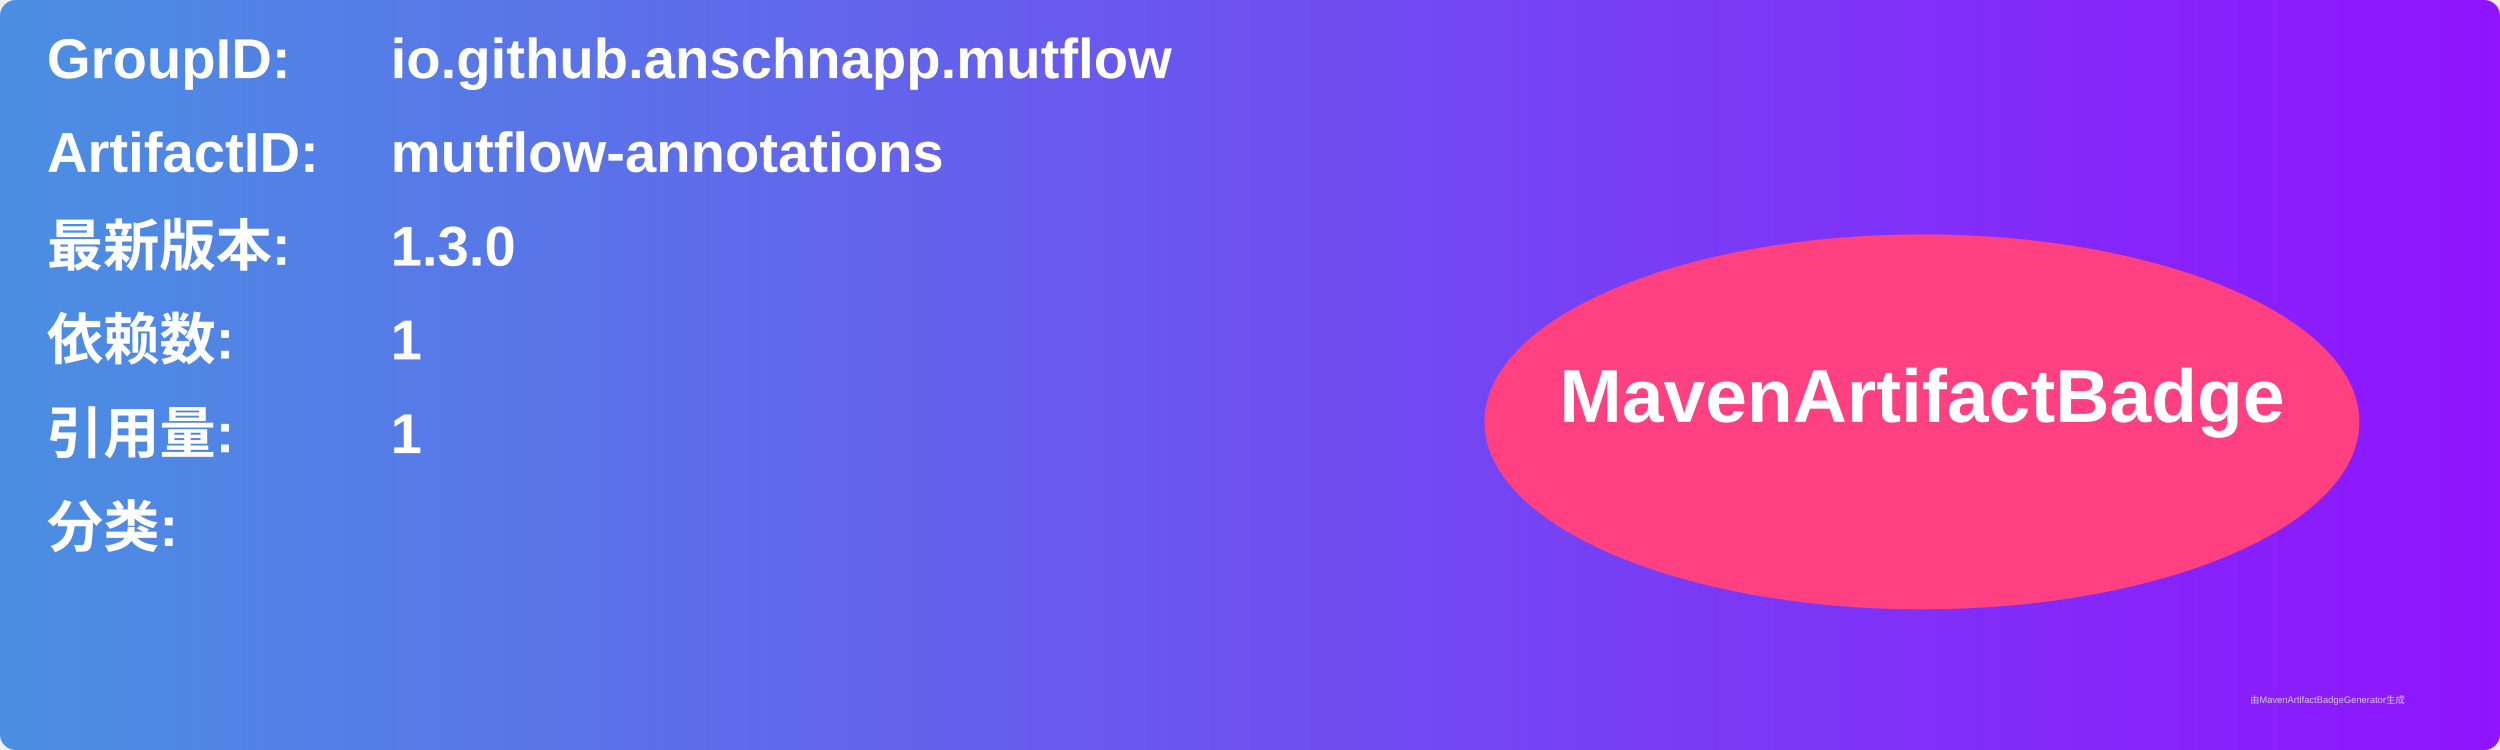
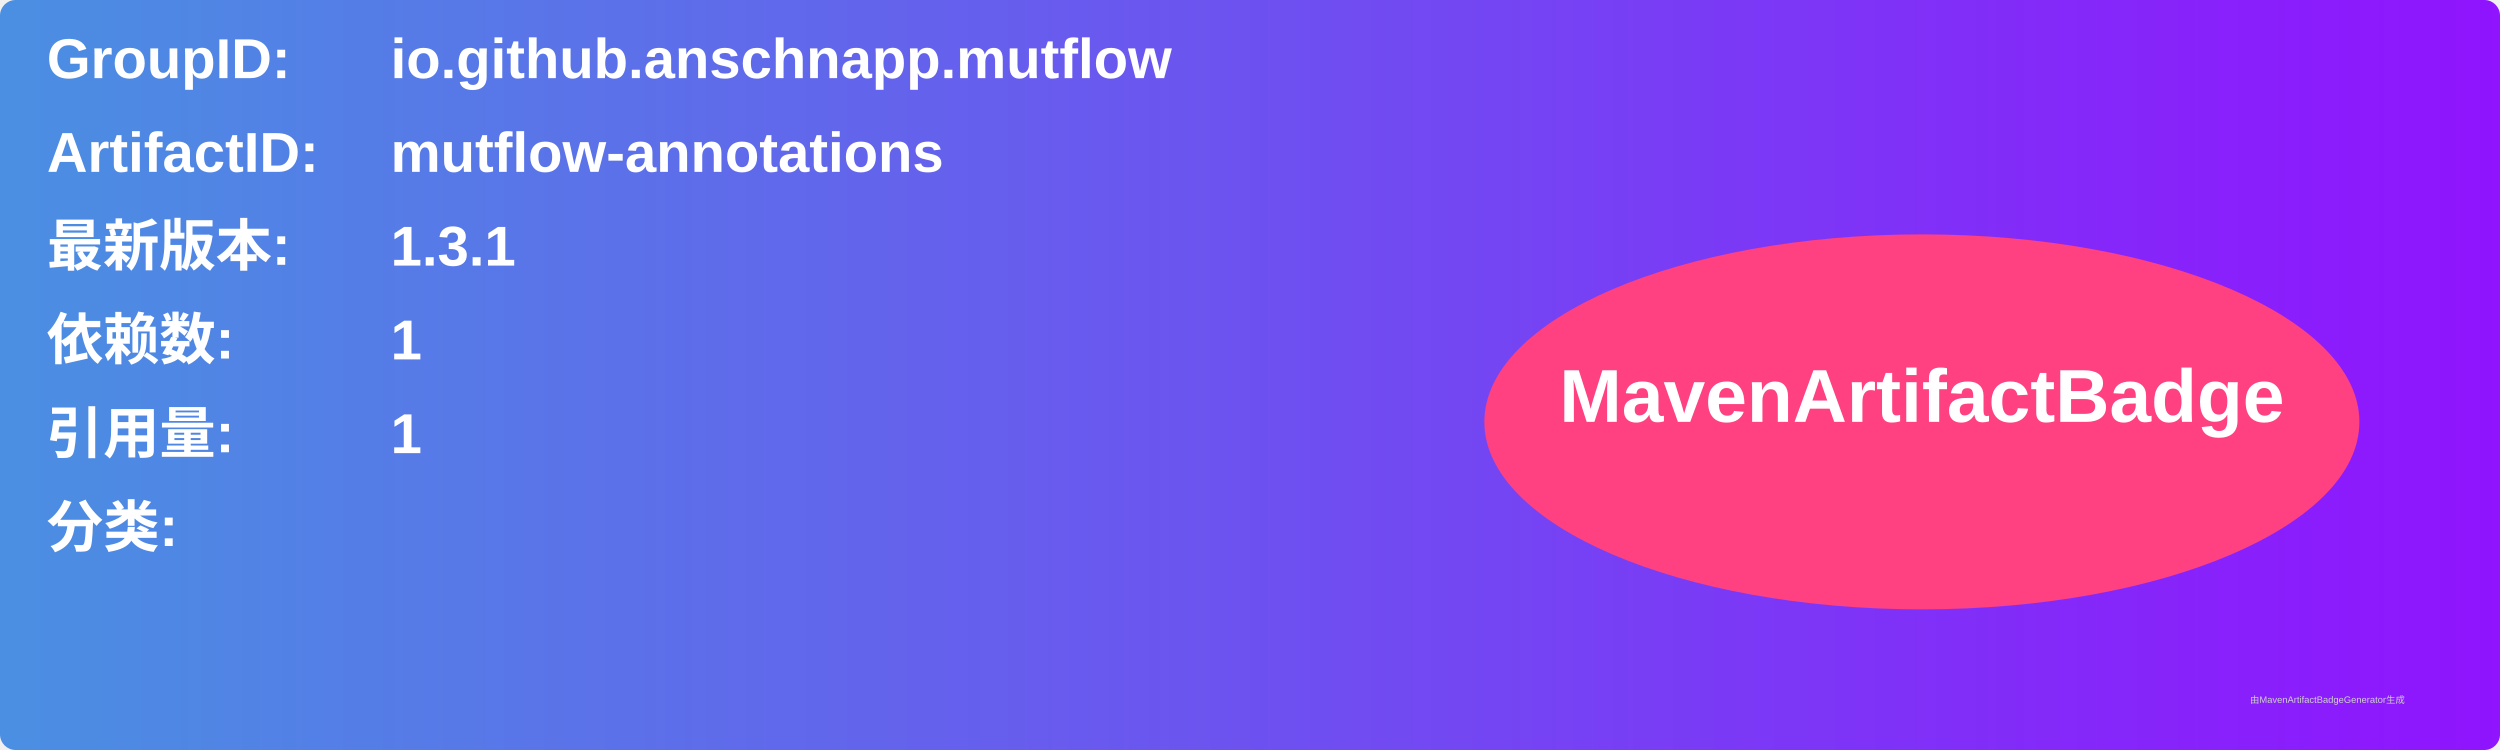
<svg xmlns="http://www.w3.org/2000/svg" width="800" height="240" viewBox="0 0 800 240">
  <linearGradient id="grad" x1="0%" y1="0%" x2="100%" y2="0%">
    <stop offset="0%" stop-color="#4a90e2" />
    <stop offset="100%" stop-color="#9013fe" />
  </linearGradient>
  <rect width="100%" height="100%" rx="5" ry="5" fill="url(#grad)" />
  <g transform="translate(15, 15)">
    <text x="0" y="10" font-family="Arial" font-size="18" fill="white" font-weight="bold" width="260">GroupID:</text>
    <text x="110" y="10" font-family="Arial" font-size="18" fill="white" font-weight="bold" width="460">io.github.anschnapp.mutflow</text>
    <text x="0" y="40" font-family="Arial" font-size="18" fill="white" font-weight="bold" width="260">ArtifactID:</text>
    <text x="110" y="40" font-family="Arial" font-size="18" fill="white" font-weight="bold" width="460">mutflow-annotations</text>
    <text x="0" y="70" font-family="Arial" font-size="18" fill="white" font-weight="bold">最新版本:</text>
    <text x="110" y="70" font-family="Arial" font-size="18" fill="white" font-weight="bold">
-       <tspan font-weight="bold">1.3.0</tspan>
+       <tspan font-weight="bold">1.3.1</tspan>
    </text>
    <text x="0" y="100" font-family="Arial" font-size="18" fill="white" font-weight="bold">依赖数: </text>
    <text x="110" y="100" font-family="Arial" font-size="18" fill="white">
      <tspan font-weight="bold">1</tspan>
    </text>
    <text x="0" y="130" font-family="Arial" font-size="18" fill="white" font-weight="bold">引用量: </text>
    <text x="110" y="130" font-family="Arial" font-size="18" fill="white">
      <tspan font-weight="bold">1</tspan>
    </text>
    <text x="0" y="160" font-family="Arial" font-size="18" fill="white" font-weight="bold">分类:</text>
    <text x="10" y="190" font-family="Arial" font-size="10" fill="white">
      <tspan font-weight="bold" />
    </text>
    <ellipse cx="600" cy="120" rx="140" ry="60" fill="#ff4081" />
    <text x="600" y="120" text-anchor="middle" font-family="Arial" font-size="24" fill="white" font-weight="bold">MavenArtifactBadge</text>
  </g>
  <text x="720" y="225" font-family="Arial" font-size="3" fill="#d0d0d0">由MavenArtifactBadgeGenerator生成</text>
</svg>
